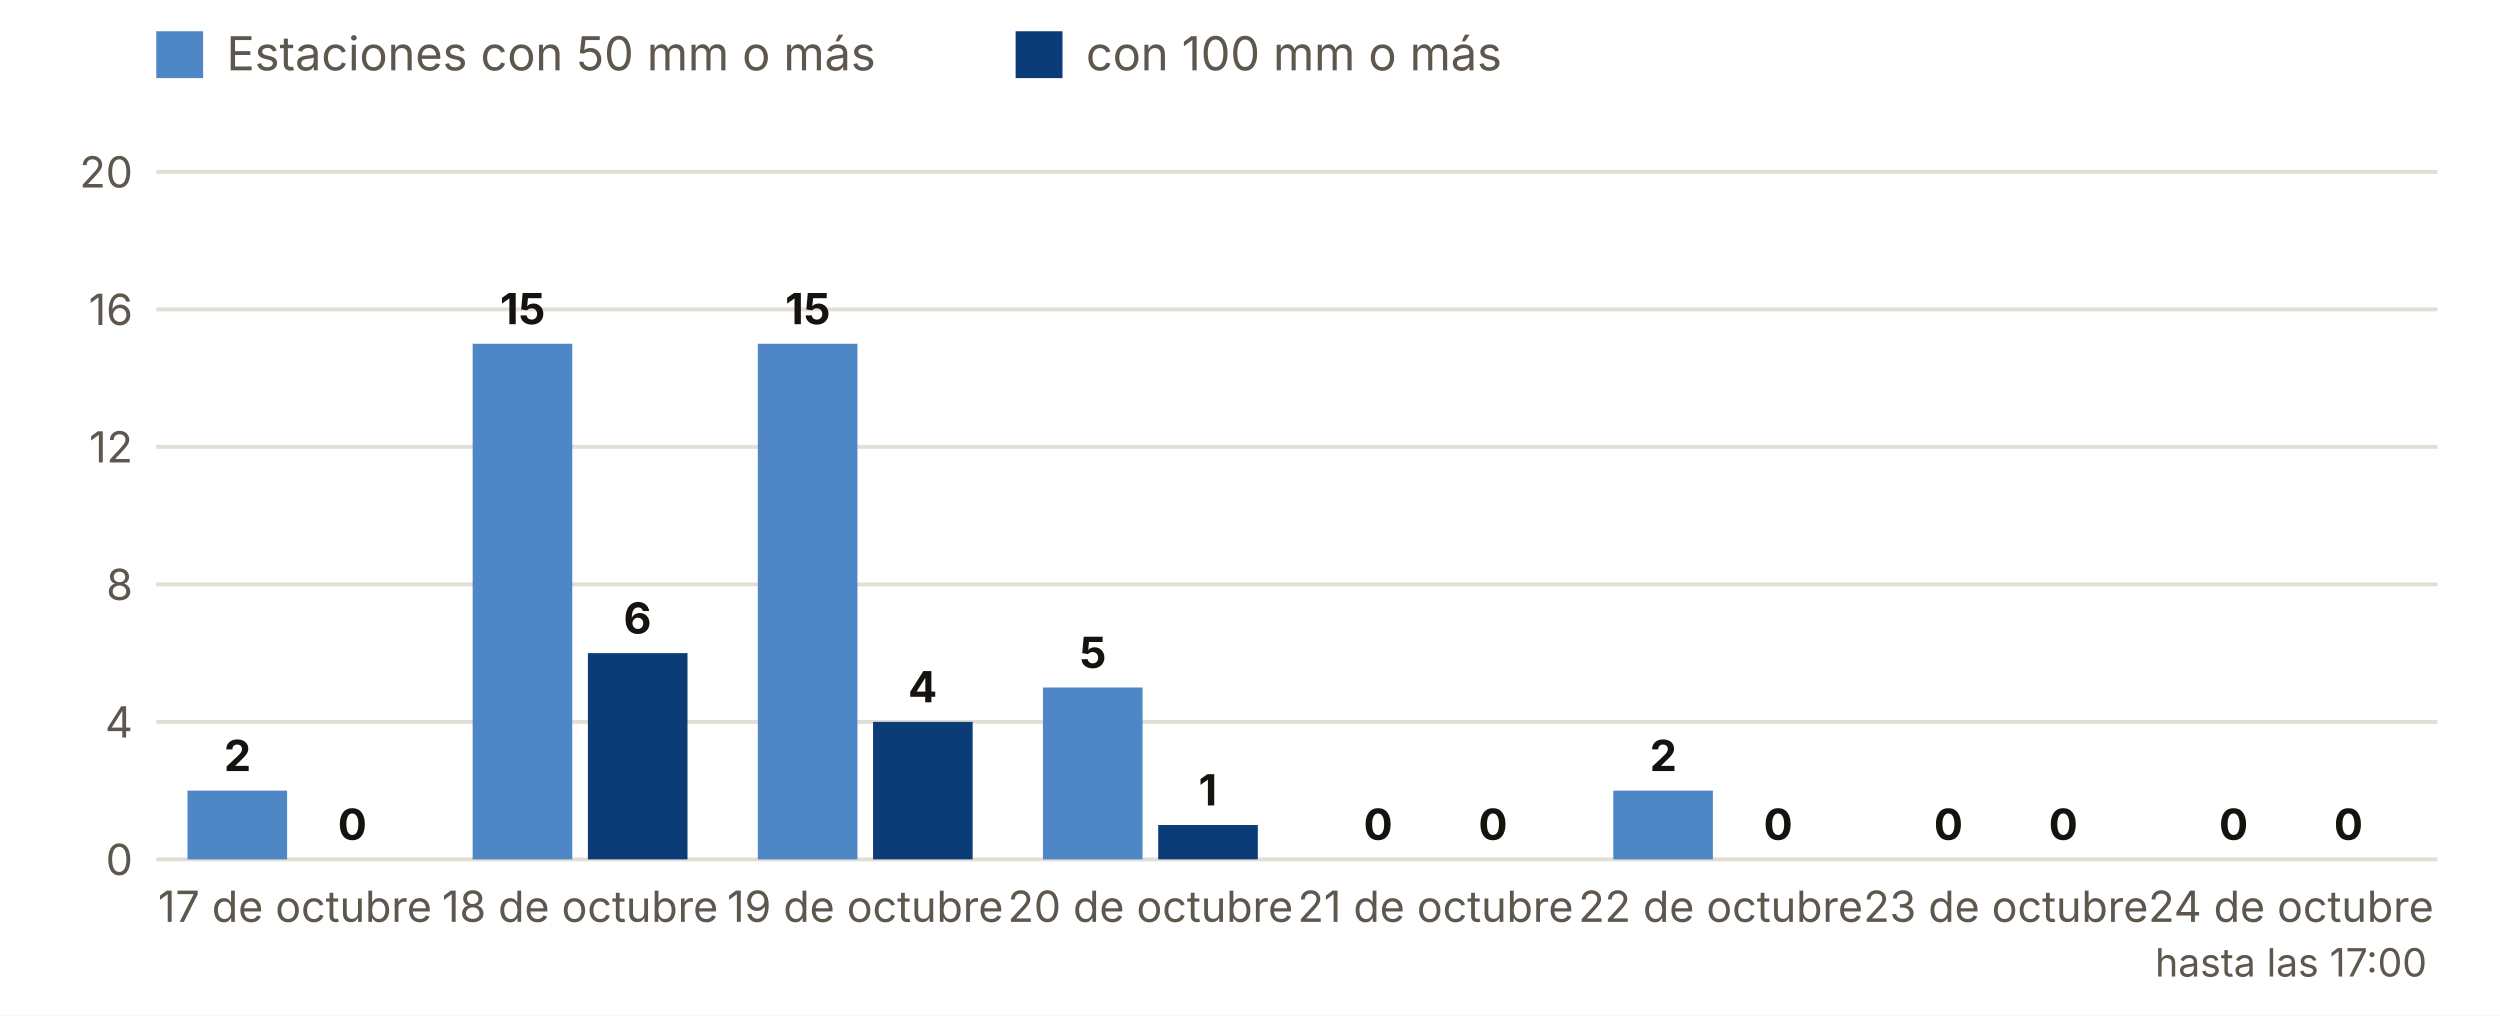
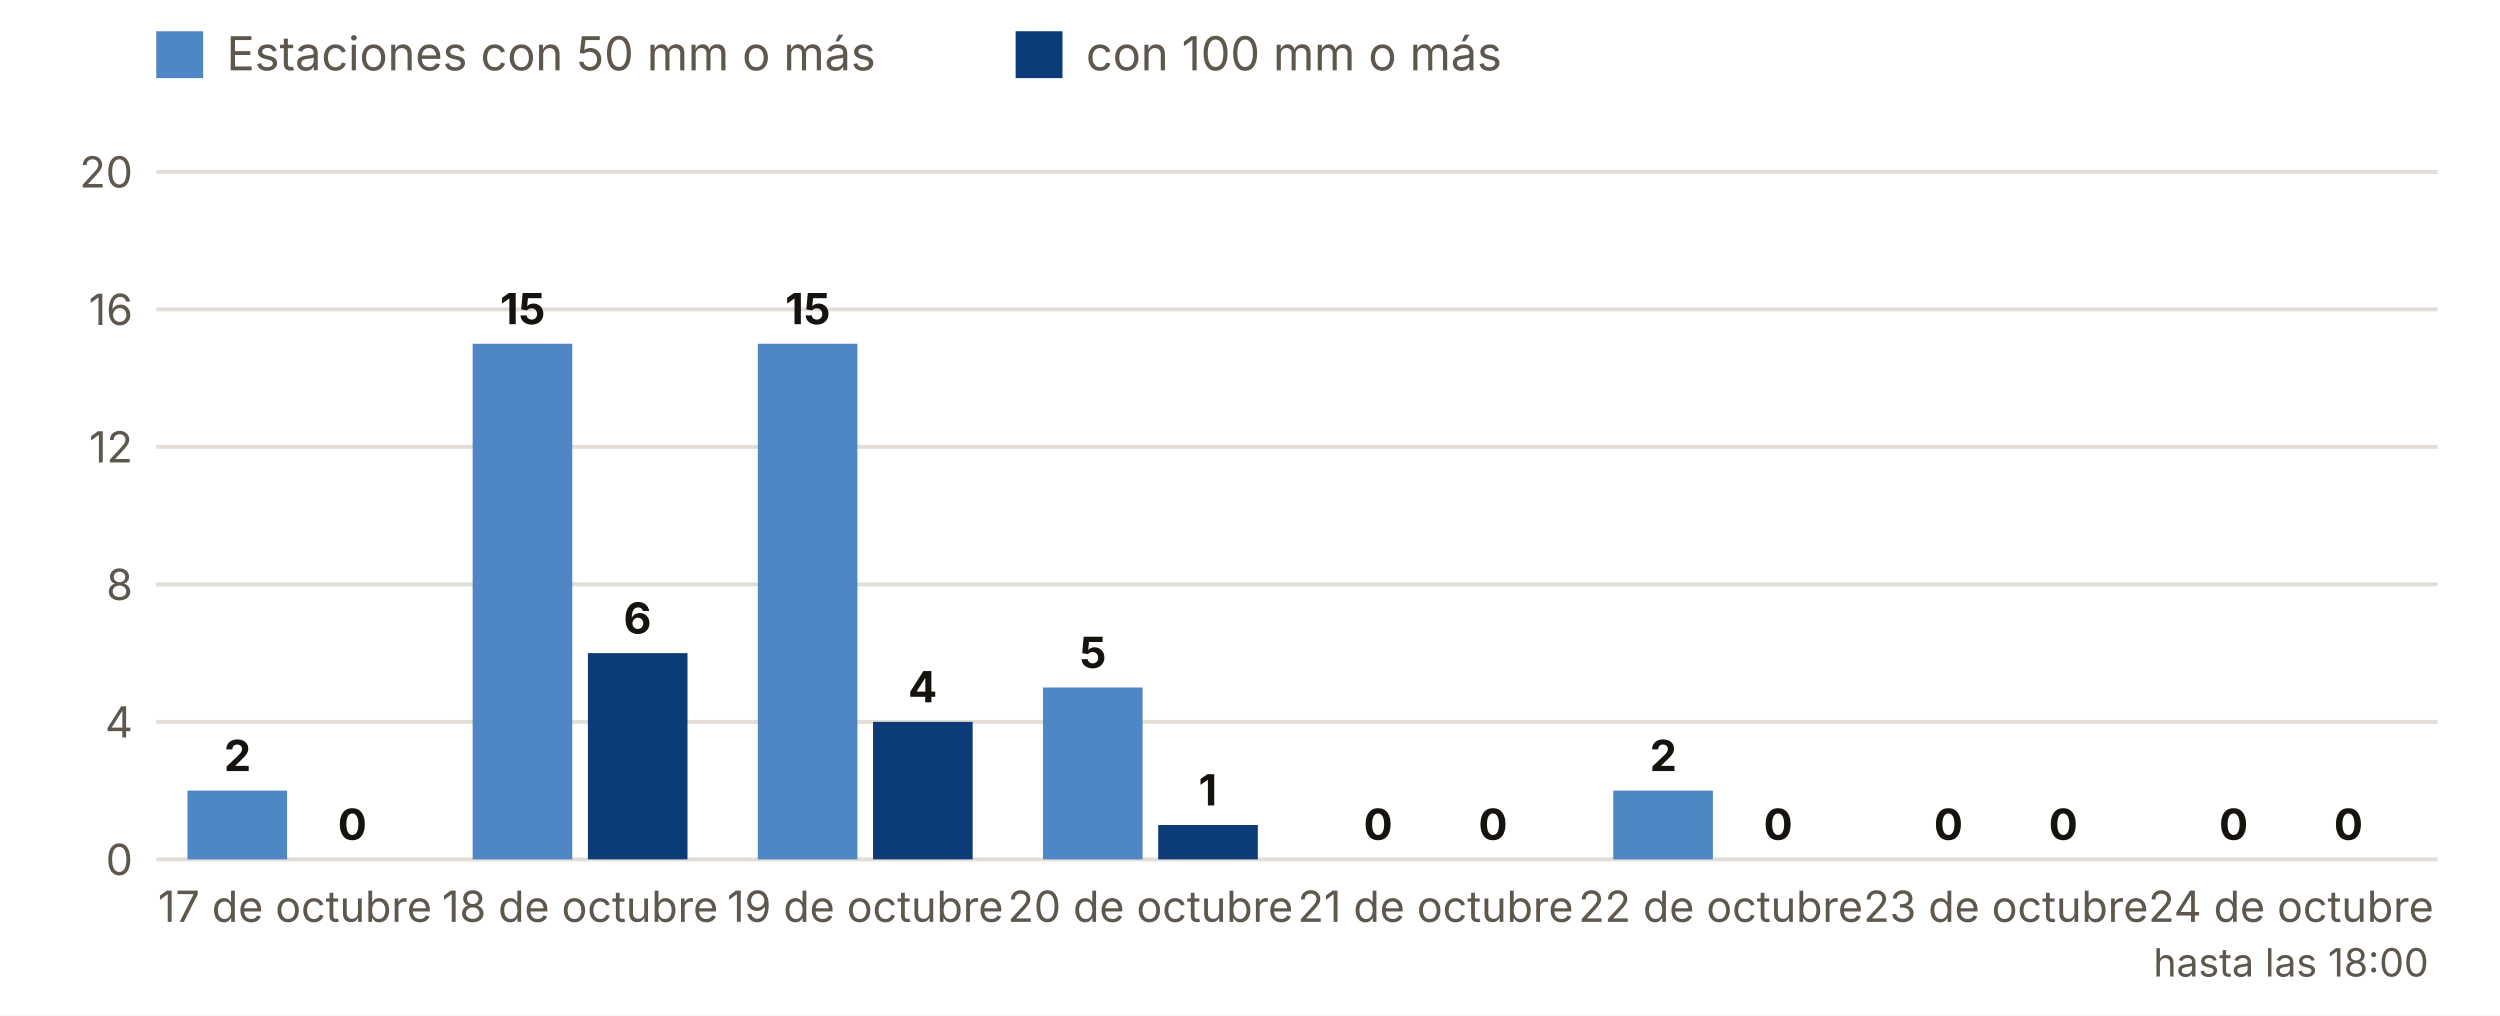
<svg xmlns="http://www.w3.org/2000/svg" viewBox="0 0 640 260" width="640" height="260" role="img" aria-label="Estaciones con 50 y 100 mm o más, día a día">
  <rect width="640" height="260" fill="#FFFFFF" />
  <rect x="40" y="8" width="12" height="12" fill="#4F86C6" />
  <text x="58.0" y="18.0" font-size="12" fill="#5E574E" text-anchor="start" font-weight="400" font-family="Inter, system-ui, -apple-system, Segoe UI, Roboto, sans-serif">Estaciones con 50 mm o más</text>
  <rect x="260" y="8" width="12" height="12" fill="#0B3C78" />
  <text x="278.0" y="18.0" font-size="12" fill="#5E574E" text-anchor="start" font-weight="400" font-family="Inter, system-ui, -apple-system, Segoe UI, Roboto, sans-serif">con 100 mm o más</text>
  <line x1="40" x2="624" y1="220.0" y2="220.0" stroke="#E3DED5" />
  <text x="34.0" y="224.0" font-size="11" fill="#5E574E" text-anchor="end" font-weight="400" font-family="Inter, system-ui, -apple-system, Segoe UI, Roboto, sans-serif">0</text>
  <line x1="40" x2="624" y1="184.8" y2="184.8" stroke="#E3DED5" />
  <text x="34.0" y="188.8" font-size="11" fill="#5E574E" text-anchor="end" font-weight="400" font-family="Inter, system-ui, -apple-system, Segoe UI, Roboto, sans-serif">4</text>
  <line x1="40" x2="624" y1="149.6" y2="149.6" stroke="#E3DED5" />
  <text x="34.0" y="153.6" font-size="11" fill="#5E574E" text-anchor="end" font-weight="400" font-family="Inter, system-ui, -apple-system, Segoe UI, Roboto, sans-serif">8</text>
  <line x1="40" x2="624" y1="114.4" y2="114.4" stroke="#E3DED5" />
  <text x="34.0" y="118.4" font-size="11" fill="#5E574E" text-anchor="end" font-weight="400" font-family="Inter, system-ui, -apple-system, Segoe UI, Roboto, sans-serif">12</text>
  <line x1="40" x2="624" y1="79.2" y2="79.2" stroke="#E3DED5" />
  <text x="34.0" y="83.2" font-size="11" fill="#5E574E" text-anchor="end" font-weight="400" font-family="Inter, system-ui, -apple-system, Segoe UI, Roboto, sans-serif">16</text>
  <line x1="40" x2="624" y1="44.0" y2="44.0" stroke="#E3DED5" />
  <text x="34.0" y="48.0" font-size="11" fill="#5E574E" text-anchor="end" font-weight="400" font-family="Inter, system-ui, -apple-system, Segoe UI, Roboto, sans-serif">20</text>
  <rect x="48.0" y="202.4" width="25.5" height="17.6" fill="#4F86C6" />
  <rect x="77.5" y="220.0" width="25.5" height="0.0" fill="#0B3C78" />
  <text x="60.8" y="197.4" font-size="11" fill="#16130F" text-anchor="middle" font-weight="700" font-family="Inter, system-ui, -apple-system, Segoe UI, Roboto, sans-serif">2</text>
  <text x="90.2" y="215.0" font-size="11" fill="#16130F" text-anchor="middle" font-weight="700" font-family="Inter, system-ui, -apple-system, Segoe UI, Roboto, sans-serif">0</text>
  <text x="75.5" y="236.0" font-size="11" fill="#5E574E" text-anchor="middle" font-weight="400" font-family="Inter, system-ui, -apple-system, Segoe UI, Roboto, sans-serif">17 de octubre</text>
  <rect x="121.0" y="88.0" width="25.5" height="132.0" fill="#4F86C6" />
  <rect x="150.5" y="167.2" width="25.5" height="52.8" fill="#0B3C78" />
  <text x="133.8" y="83.0" font-size="11" fill="#16130F" text-anchor="middle" font-weight="700" font-family="Inter, system-ui, -apple-system, Segoe UI, Roboto, sans-serif">15</text>
  <text x="163.2" y="162.2" font-size="11" fill="#16130F" text-anchor="middle" font-weight="700" font-family="Inter, system-ui, -apple-system, Segoe UI, Roboto, sans-serif">6</text>
  <text x="148.5" y="236.0" font-size="11" fill="#5E574E" text-anchor="middle" font-weight="400" font-family="Inter, system-ui, -apple-system, Segoe UI, Roboto, sans-serif">18 de octubre</text>
  <rect x="194.0" y="88.0" width="25.5" height="132.0" fill="#4F86C6" />
  <rect x="223.5" y="184.8" width="25.5" height="35.2" fill="#0B3C78" />
  <text x="206.8" y="83.0" font-size="11" fill="#16130F" text-anchor="middle" font-weight="700" font-family="Inter, system-ui, -apple-system, Segoe UI, Roboto, sans-serif">15</text>
  <text x="236.2" y="179.8" font-size="11" fill="#16130F" text-anchor="middle" font-weight="700" font-family="Inter, system-ui, -apple-system, Segoe UI, Roboto, sans-serif">4</text>
  <text x="221.5" y="236.0" font-size="11" fill="#5E574E" text-anchor="middle" font-weight="400" font-family="Inter, system-ui, -apple-system, Segoe UI, Roboto, sans-serif">19 de octubre</text>
  <rect x="267.0" y="176.0" width="25.5" height="44.0" fill="#4F86C6" />
  <rect x="296.5" y="211.2" width="25.5" height="8.8" fill="#0B3C78" />
  <text x="279.8" y="171.0" font-size="11" fill="#16130F" text-anchor="middle" font-weight="700" font-family="Inter, system-ui, -apple-system, Segoe UI, Roboto, sans-serif">5</text>
  <text x="309.2" y="206.2" font-size="11" fill="#16130F" text-anchor="middle" font-weight="700" font-family="Inter, system-ui, -apple-system, Segoe UI, Roboto, sans-serif">1</text>
  <text x="294.5" y="236.0" font-size="11" fill="#5E574E" text-anchor="middle" font-weight="400" font-family="Inter, system-ui, -apple-system, Segoe UI, Roboto, sans-serif">20 de octubre</text>
  <rect x="340.0" y="220.0" width="25.5" height="0.0" fill="#4F86C6" />
  <rect x="369.5" y="220.0" width="25.5" height="0.0" fill="#0B3C78" />
  <text x="352.8" y="215.0" font-size="11" fill="#16130F" text-anchor="middle" font-weight="700" font-family="Inter, system-ui, -apple-system, Segoe UI, Roboto, sans-serif">0</text>
  <text x="382.2" y="215.0" font-size="11" fill="#16130F" text-anchor="middle" font-weight="700" font-family="Inter, system-ui, -apple-system, Segoe UI, Roboto, sans-serif">0</text>
  <text x="367.5" y="236.0" font-size="11" fill="#5E574E" text-anchor="middle" font-weight="400" font-family="Inter, system-ui, -apple-system, Segoe UI, Roboto, sans-serif">21 de octubre</text>
  <rect x="413.0" y="202.4" width="25.5" height="17.6" fill="#4F86C6" />
  <rect x="442.5" y="220.0" width="25.5" height="0.0" fill="#0B3C78" />
  <text x="425.8" y="197.4" font-size="11" fill="#16130F" text-anchor="middle" font-weight="700" font-family="Inter, system-ui, -apple-system, Segoe UI, Roboto, sans-serif">2</text>
  <text x="455.2" y="215.0" font-size="11" fill="#16130F" text-anchor="middle" font-weight="700" font-family="Inter, system-ui, -apple-system, Segoe UI, Roboto, sans-serif">0</text>
  <text x="440.5" y="236.0" font-size="11" fill="#5E574E" text-anchor="middle" font-weight="400" font-family="Inter, system-ui, -apple-system, Segoe UI, Roboto, sans-serif">22 de octubre</text>
  <rect x="486.0" y="220.0" width="25.5" height="0.0" fill="#4F86C6" />
  <rect x="515.5" y="220.0" width="25.5" height="0.0" fill="#0B3C78" />
  <text x="498.8" y="215.0" font-size="11" fill="#16130F" text-anchor="middle" font-weight="700" font-family="Inter, system-ui, -apple-system, Segoe UI, Roboto, sans-serif">0</text>
  <text x="528.2" y="215.0" font-size="11" fill="#16130F" text-anchor="middle" font-weight="700" font-family="Inter, system-ui, -apple-system, Segoe UI, Roboto, sans-serif">0</text>
  <text x="513.5" y="236.0" font-size="11" fill="#5E574E" text-anchor="middle" font-weight="400" font-family="Inter, system-ui, -apple-system, Segoe UI, Roboto, sans-serif">23 de octubre</text>
  <rect x="559.0" y="220.0" width="25.5" height="0.0" fill="#4F86C6" />
  <rect x="588.5" y="220.0" width="25.5" height="0.0" fill="#0B3C78" />
  <text x="571.8" y="215.0" font-size="11" fill="#16130F" text-anchor="middle" font-weight="700" font-family="Inter, system-ui, -apple-system, Segoe UI, Roboto, sans-serif">0</text>
  <text x="601.2" y="215.0" font-size="11" fill="#16130F" text-anchor="middle" font-weight="700" font-family="Inter, system-ui, -apple-system, Segoe UI, Roboto, sans-serif">0</text>
  <text x="586.5" y="236.0" font-size="11" fill="#5E574E" text-anchor="middle" font-weight="400" font-family="Inter, system-ui, -apple-system, Segoe UI, Roboto, sans-serif">24 de octubre</text>
-   <text x="586.5" y="250.0" font-size="10" fill="#5E574E" text-anchor="middle" font-weight="400" font-family="Inter, system-ui, -apple-system, Segoe UI, Roboto, sans-serif">hasta las 17:00</text>
+   <text x="586.5" y="250.0" font-size="10" fill="#5E574E" text-anchor="middle" font-weight="400" font-family="Inter, system-ui, -apple-system, Segoe UI, Roboto, sans-serif">hasta las 18:00</text>
</svg>
